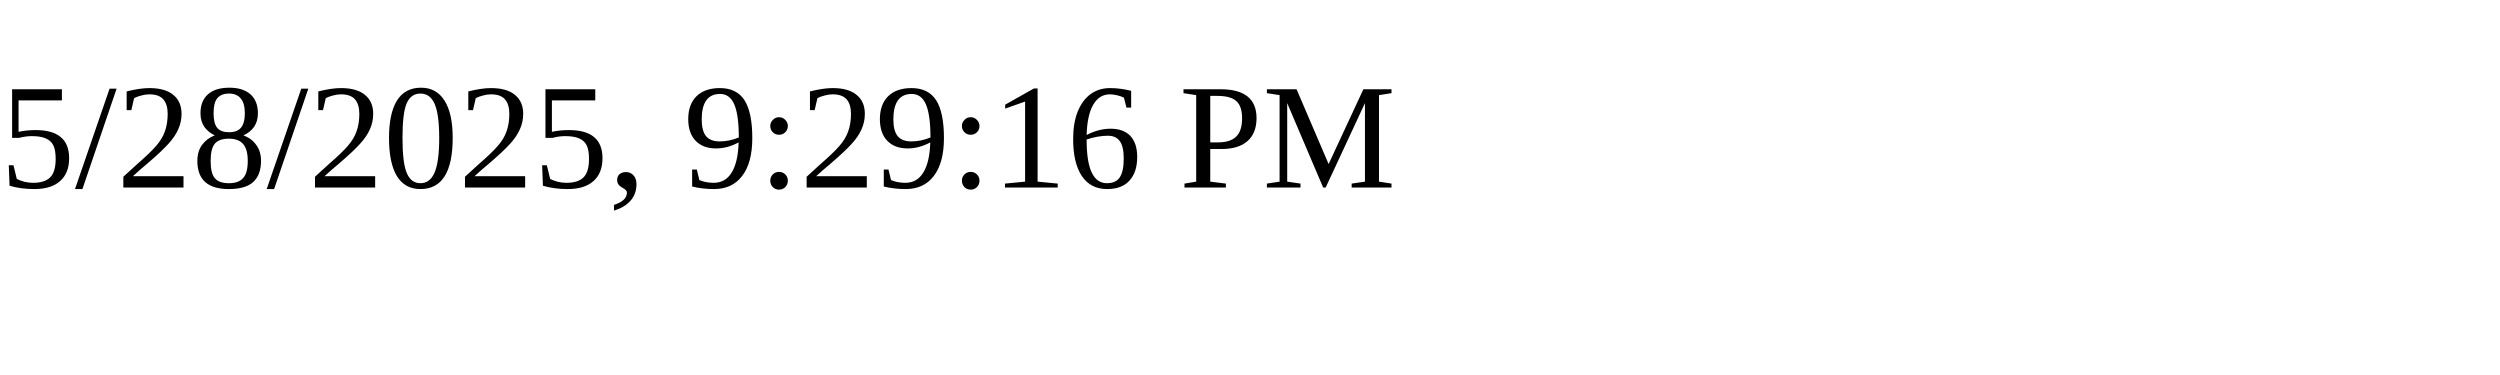
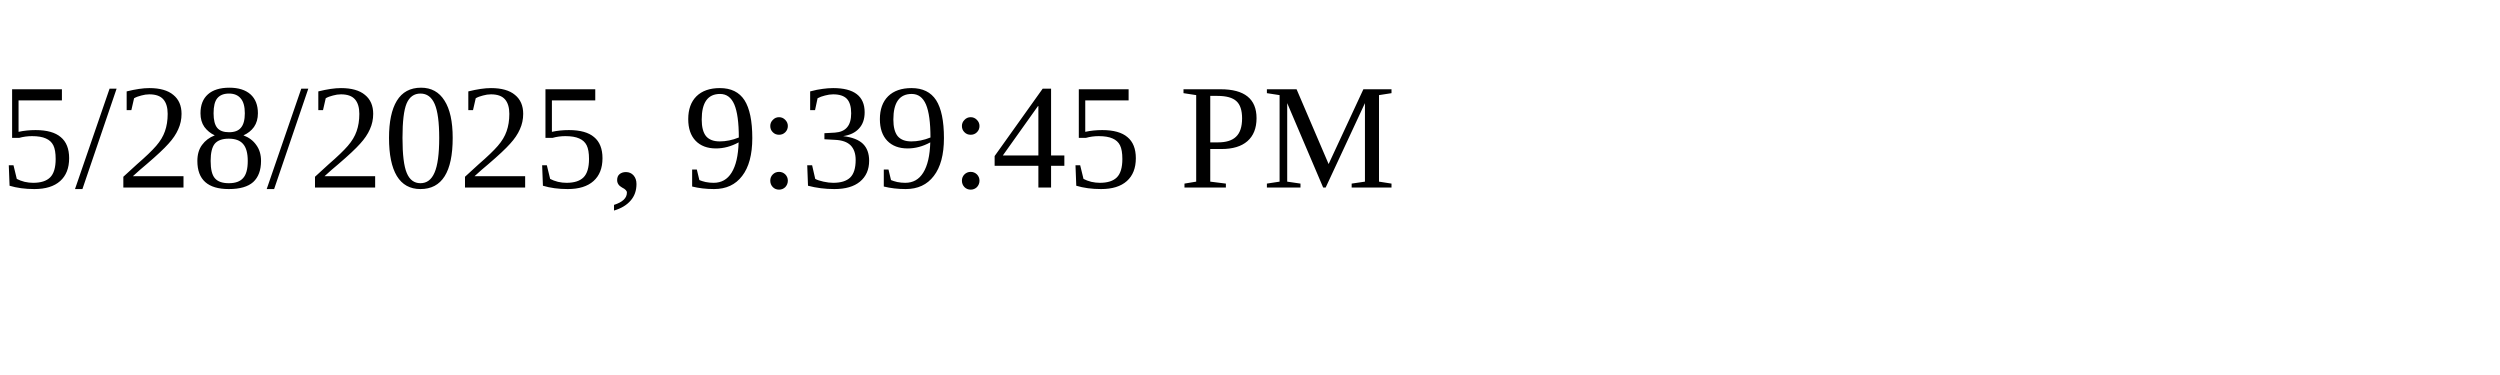
<svg xmlns="http://www.w3.org/2000/svg" height="30" width="200">
-   <text x="0" y="15">5/28/2025, 9:29:16 PM</text>
+   <text x="0" y="15">5/28/2025, 9:39:45 PM</text>
</svg>
